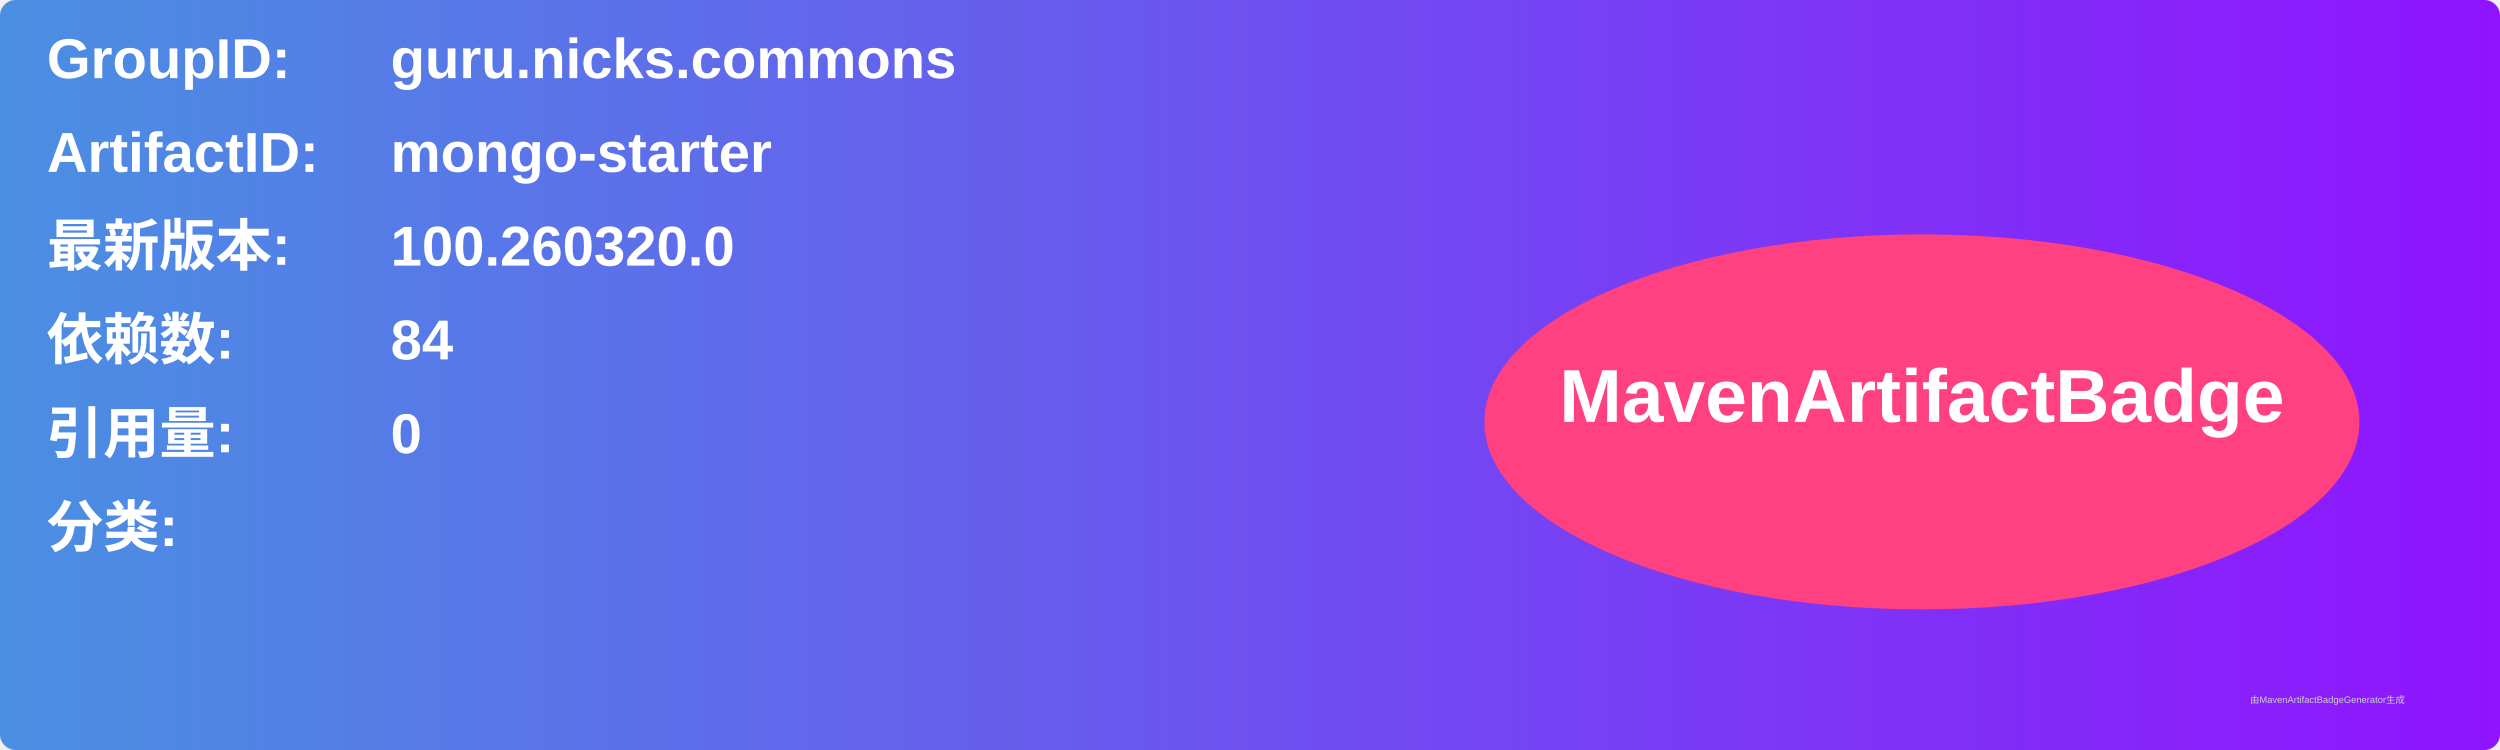
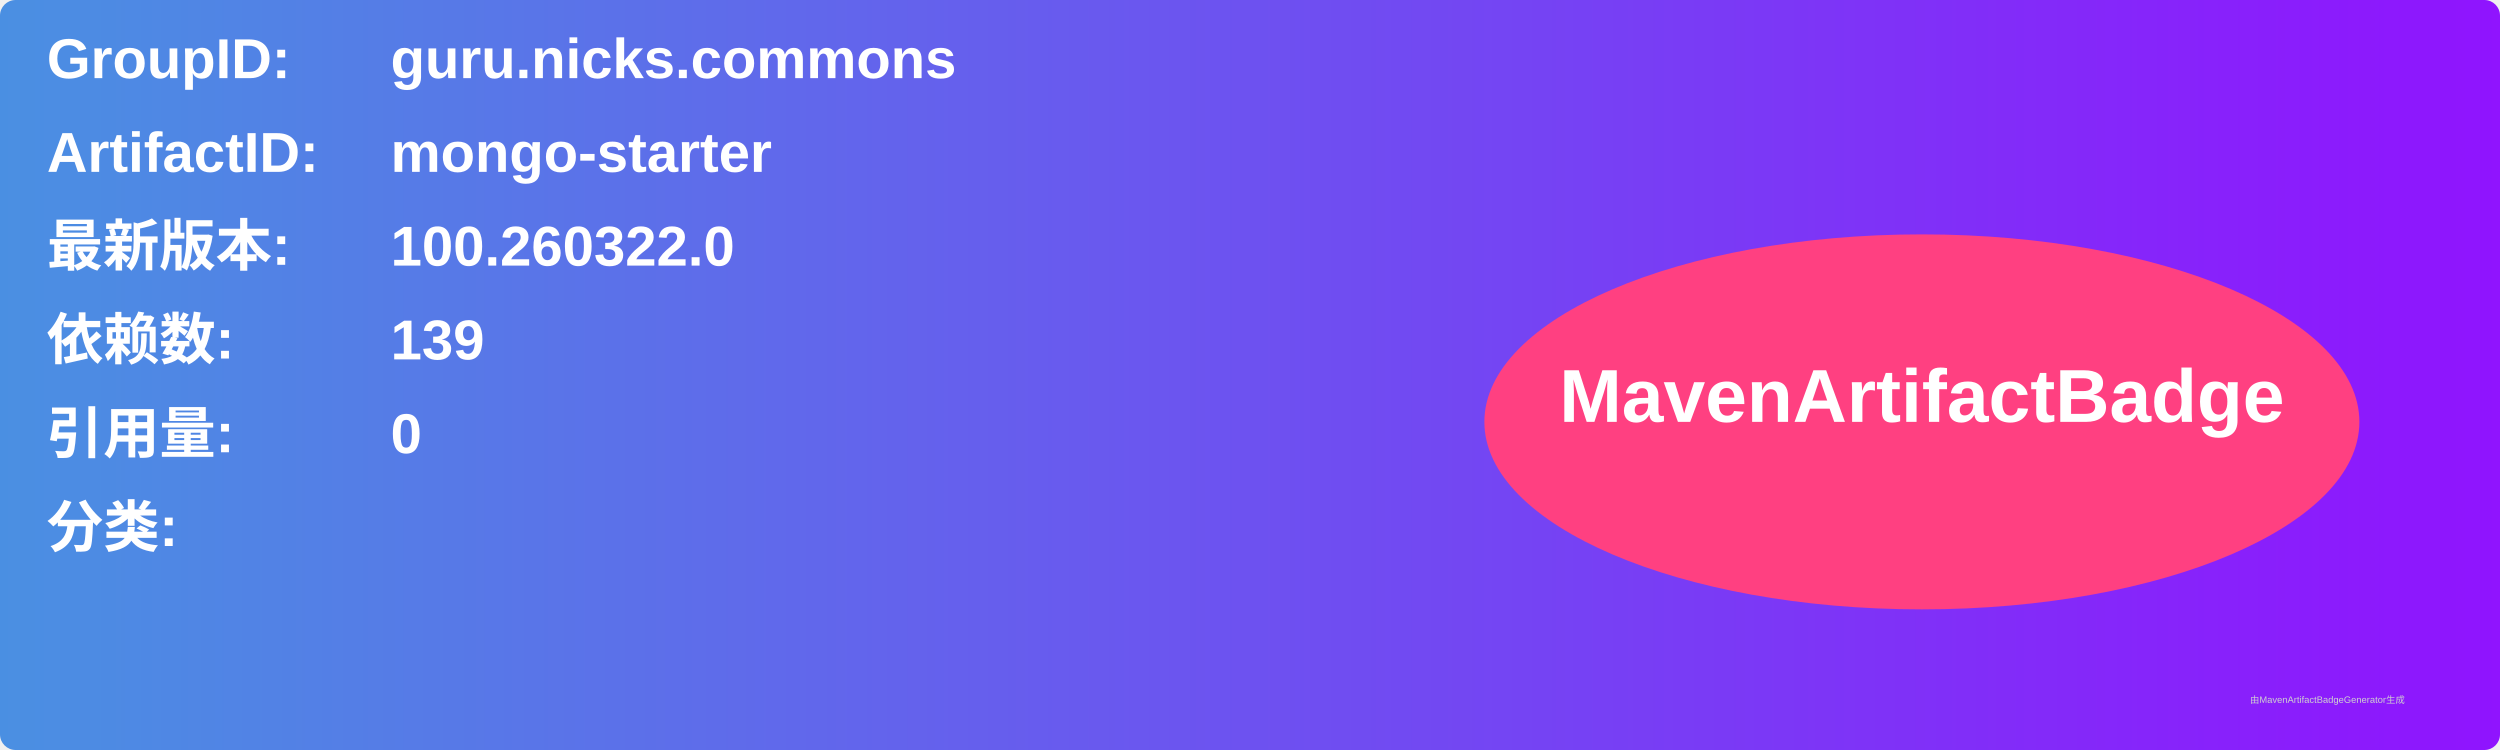
<svg xmlns="http://www.w3.org/2000/svg" width="800" height="240" viewBox="0 0 800 240">
  <linearGradient id="grad" x1="0%" y1="0%" x2="100%" y2="0%">
    <stop offset="0%" stop-color="#4a90e2" />
    <stop offset="100%" stop-color="#9013fe" />
  </linearGradient>
  <rect width="100%" height="100%" rx="5" ry="5" fill="url(#grad)" />
  <g transform="translate(15, 15)">
    <text x="0" y="10" font-family="Arial" font-size="18" fill="white" font-weight="bold" width="260">GroupID:</text>
    <text x="110" y="10" font-family="Arial" font-size="18" fill="white" font-weight="bold" width="460">guru.nicks.commons</text>
    <text x="0" y="40" font-family="Arial" font-size="18" fill="white" font-weight="bold" width="260">ArtifactID:</text>
    <text x="110" y="40" font-family="Arial" font-size="18" fill="white" font-weight="bold" width="460">mongo-starter</text>
    <text x="0" y="70" font-family="Arial" font-size="18" fill="white" font-weight="bold">最新版本:</text>
    <text x="110" y="70" font-family="Arial" font-size="18" fill="white" font-weight="bold">
-       <tspan font-weight="bold">100.260320.0</tspan>
+       <tspan font-weight="bold">100.260322.0</tspan>
    </text>
    <text x="0" y="100" font-family="Arial" font-size="18" fill="white" font-weight="bold">依赖数: </text>
    <text x="110" y="100" font-family="Arial" font-size="18" fill="white">
-       <tspan font-weight="bold">84</tspan>
+       <tspan font-weight="bold">139</tspan>
    </text>
    <text x="0" y="130" font-family="Arial" font-size="18" fill="white" font-weight="bold">引用量: </text>
    <text x="110" y="130" font-family="Arial" font-size="18" fill="white">
      <tspan font-weight="bold">0</tspan>
    </text>
    <text x="0" y="160" font-family="Arial" font-size="18" fill="white" font-weight="bold">分类:</text>
    <text x="10" y="190" font-family="Arial" font-size="10" fill="white">
      <tspan font-weight="bold" />
    </text>
    <ellipse cx="600" cy="120" rx="140" ry="60" fill="#ff4081" />
    <text x="600" y="120" text-anchor="middle" font-family="Arial" font-size="24" fill="white" font-weight="bold">MavenArtifactBadge</text>
  </g>
  <text x="720" y="225" font-family="Arial" font-size="3" fill="#d0d0d0">由MavenArtifactBadgeGenerator生成</text>
</svg>
